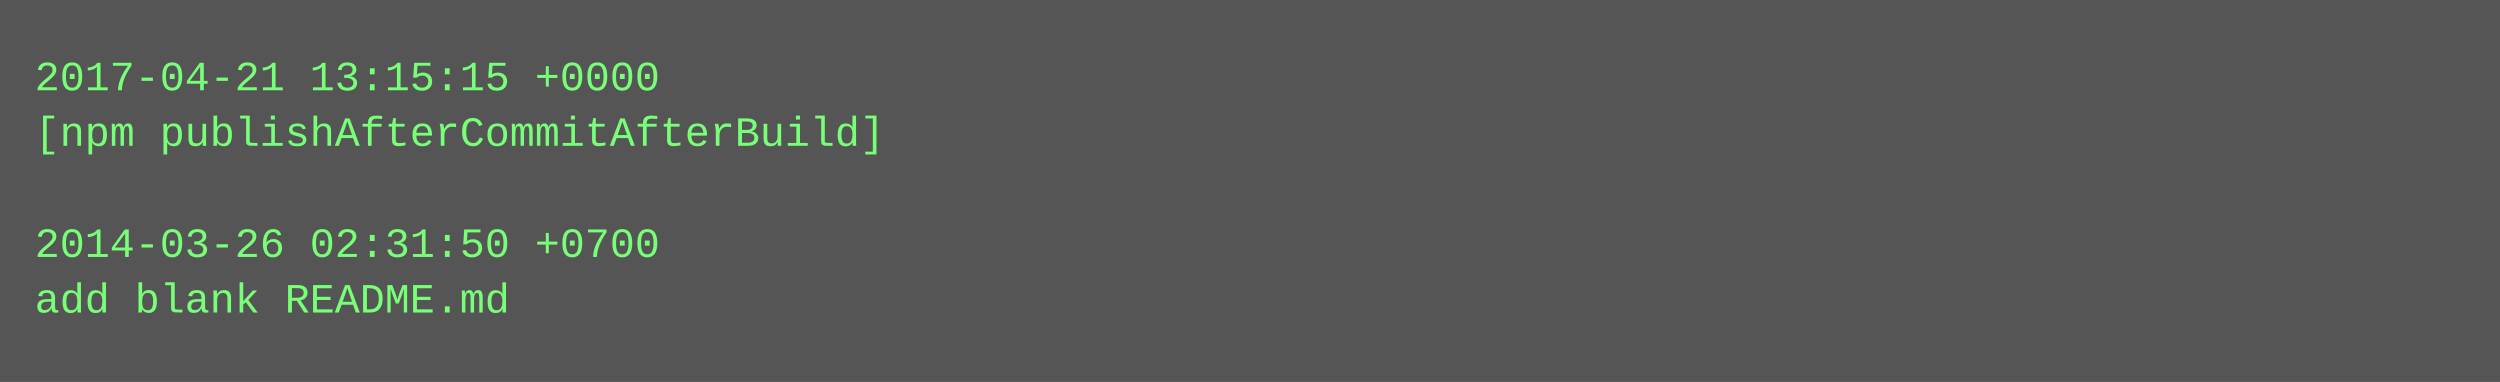
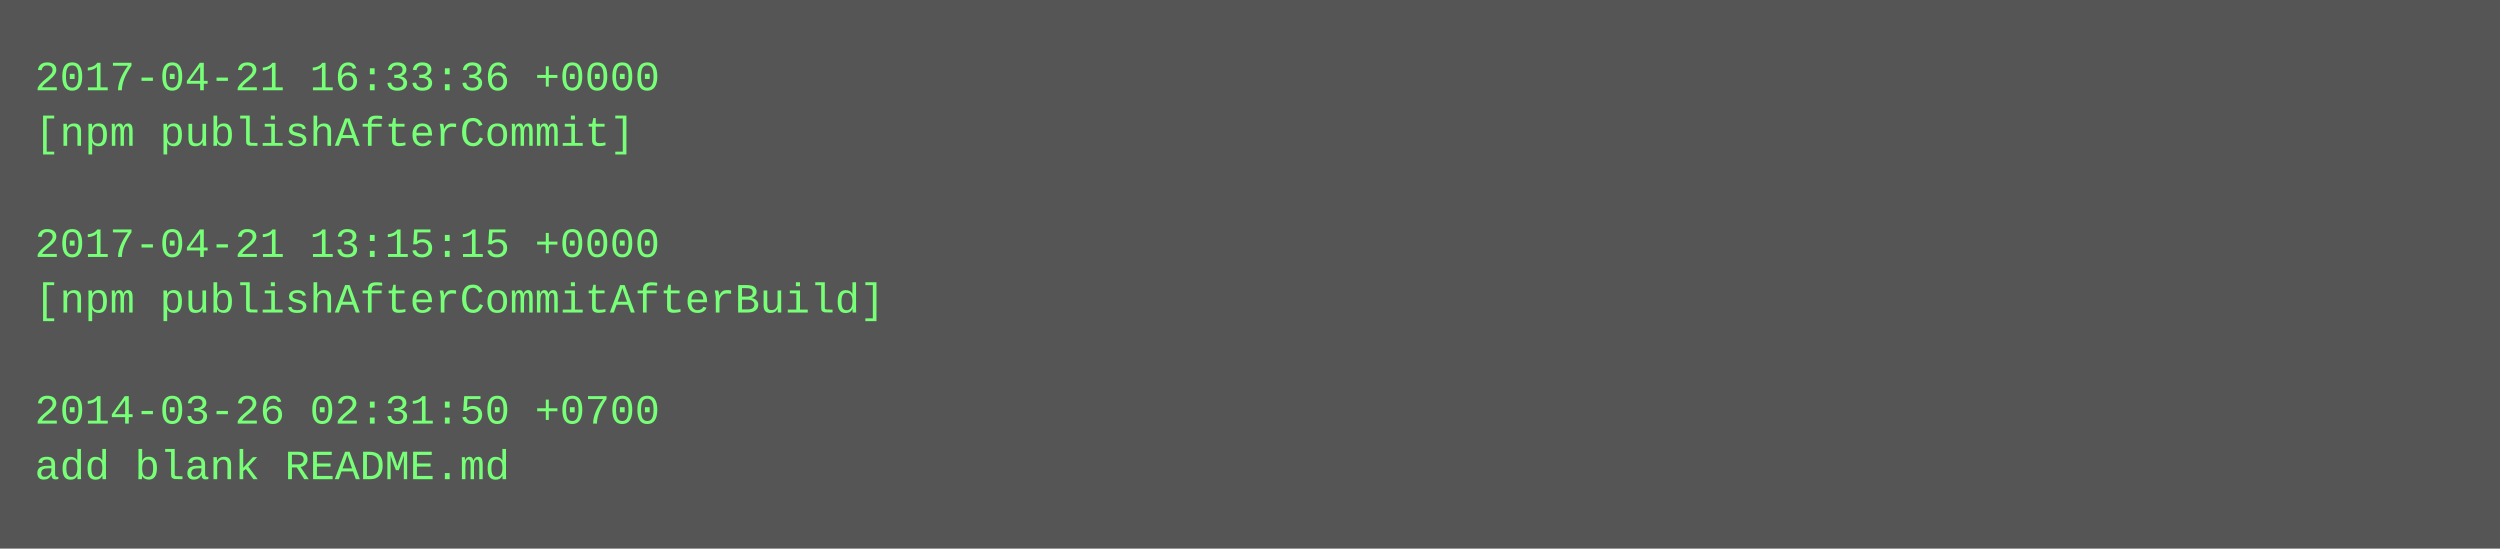
- <svg xmlns="http://www.w3.org/2000/svg" height="110" width="720">
-   <rect height="110" fill="#555" width="720" />
+ <svg xmlns="http://www.w3.org/2000/svg" height="158" width="720">
+   <rect height="158" fill="#555" width="720" />
  <text fill="#7f7" font-family="Courier New" font-size="12" xml:space="preserve">
-     <tspan x="10" y="26">2017-04-21 13:15:15 +0000</tspan>
-     <tspan x="10" y="42">[npm publishAfterCommitAfterBuild]</tspan>
+     <tspan x="10" y="26">2017-04-21 16:33:36 +0000</tspan>
+     <tspan x="10" y="42">[npm publishAfterCommit]</tspan>
    <tspan x="10" y="58" />
-     <tspan x="10" y="74">2014-03-26 02:31:50 +0700</tspan>
-     <tspan x="10" y="90">add blank README.md</tspan>
+     <tspan x="10" y="74">2017-04-21 13:15:15 +0000</tspan>
+     <tspan x="10" y="90">[npm publishAfterCommitAfterBuild]</tspan>
+     <tspan x="10" y="106" />
+     <tspan x="10" y="122">2014-03-26 02:31:50 +0700</tspan>
+     <tspan x="10" y="138">add blank README.md</tspan>
  </text>
</svg>
